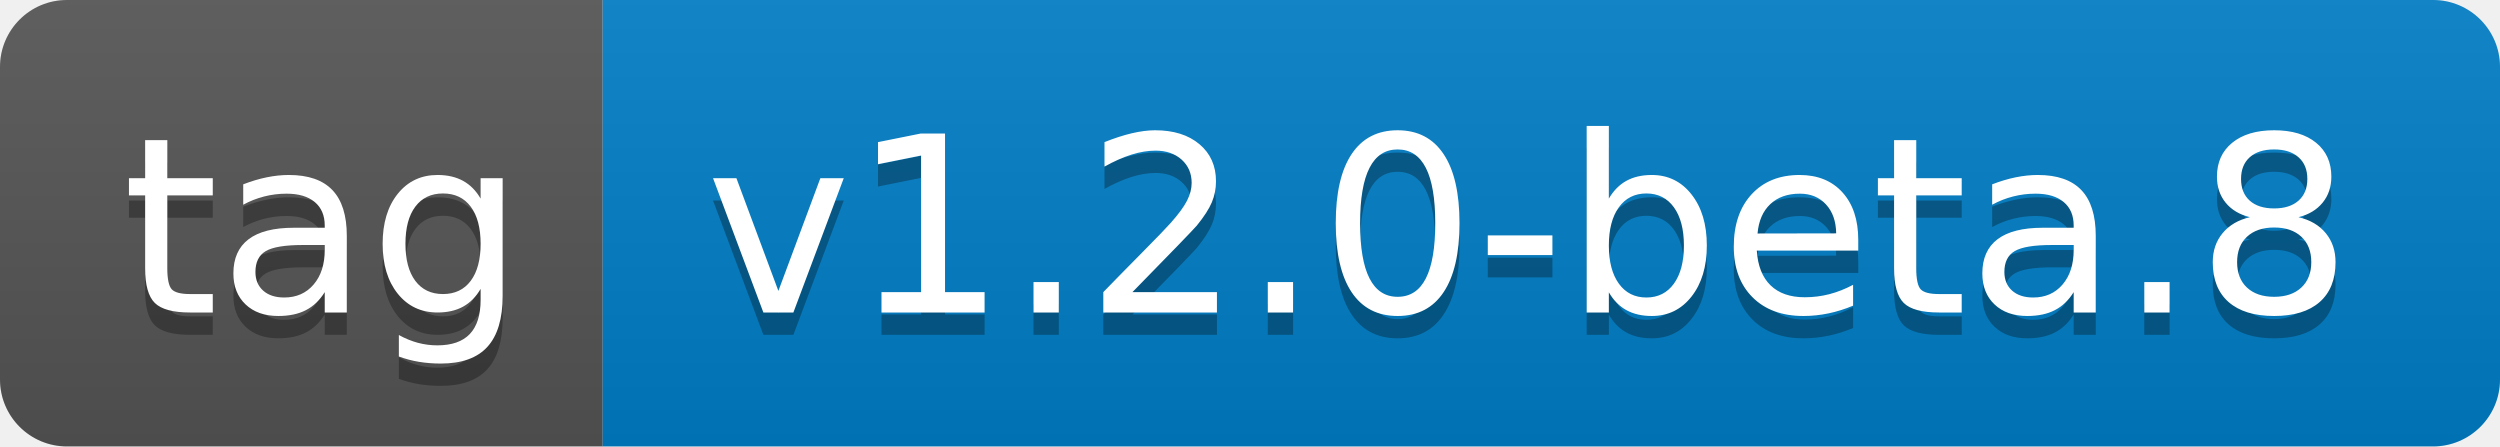
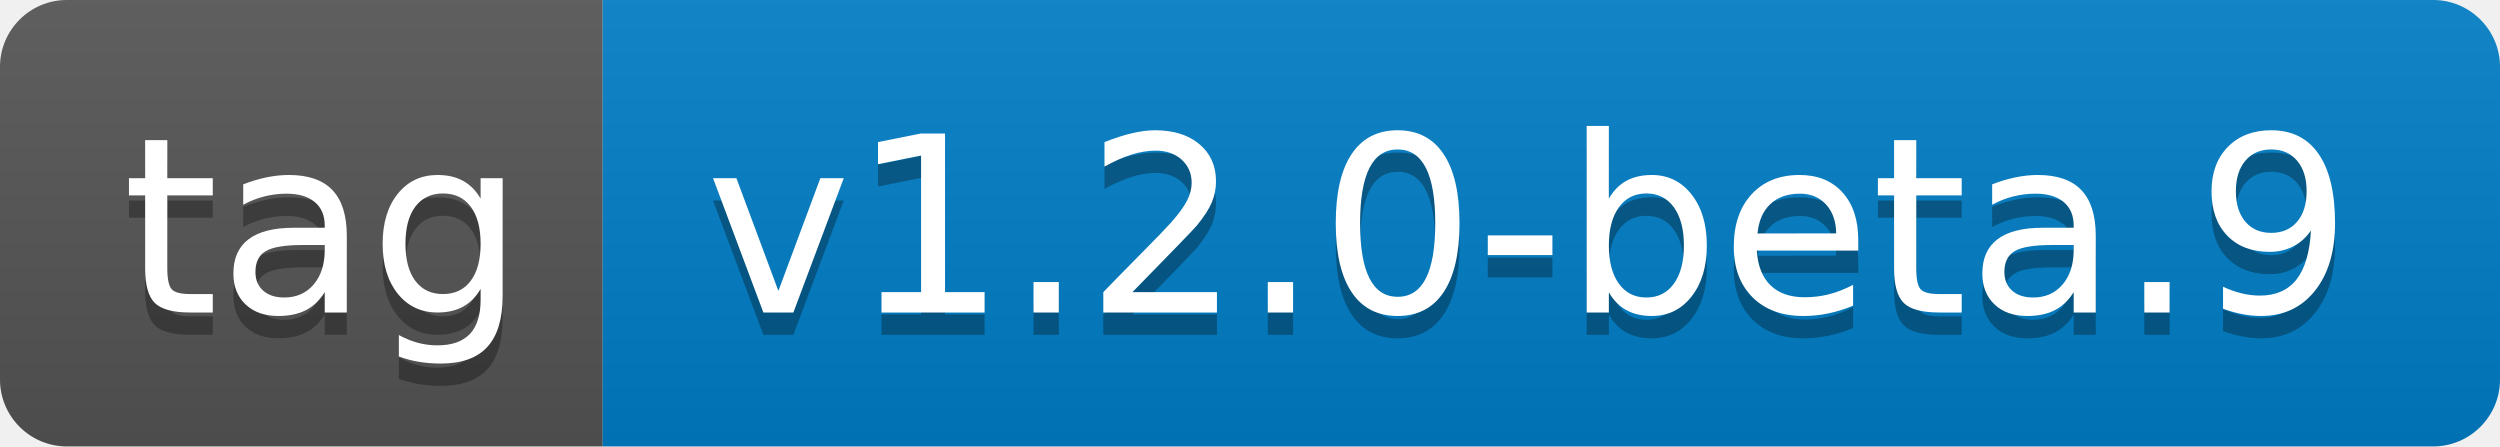
- <svg xmlns="http://www.w3.org/2000/svg" width="112" height="20" role="img" aria-label="tag: v1.2.0-beta.8">
+ <svg xmlns="http://www.w3.org/2000/svg" width="112" height="20" role="img" aria-label="tag: v1.2.0-beta.9">
  <linearGradient id="s" x2="0" y2="100%">
    <stop offset="0" stop-color="#bbb" stop-opacity=".1" />
    <stop offset="1" stop-opacity=".1" />
  </linearGradient>
  <clipPath id="r">
    <rect width="112" height="20" rx="3" fill="#fff" />
  </clipPath>
  <g clip-path="url(#r)">
    <rect width="27" height="20" fill="#555" />
    <rect x="27" width="85" height="20" fill="#007ec6" />
    <rect width="112" height="20" fill="url(#s)" />
  </g>
  <g fill="#fff" text-anchor="middle" font-family="Verdana,Geneva,DejaVu Sans,sans-serif" text-rendering="geometricPrecision" font-size="110">
    <text aria-hidden="true" x="145" y="150" fill="#010101" fill-opacity=".3" transform="scale(.1)" textLength="170">tag</text>
    <text x="145" y="140" transform="scale(.1)" fill="#fff" textLength="170">tag</text>
-     <text aria-hidden="true" x="685" y="150" fill="#010101" fill-opacity=".3" transform="scale(.1)" textLength="750">v1.2.0-beta.8</text>
-     <text x="685" y="140" transform="scale(.1)" fill="#fff" textLength="750">v1.2.0-beta.8</text>
+     <text aria-hidden="true" x="685" y="150" fill="#010101" fill-opacity=".3" transform="scale(.1)" textLength="750">v1.2.0-beta.9</text>
+     <text x="685" y="140" transform="scale(.1)" fill="#fff" textLength="750">v1.2.0-beta.9</text>
  </g>
</svg>
